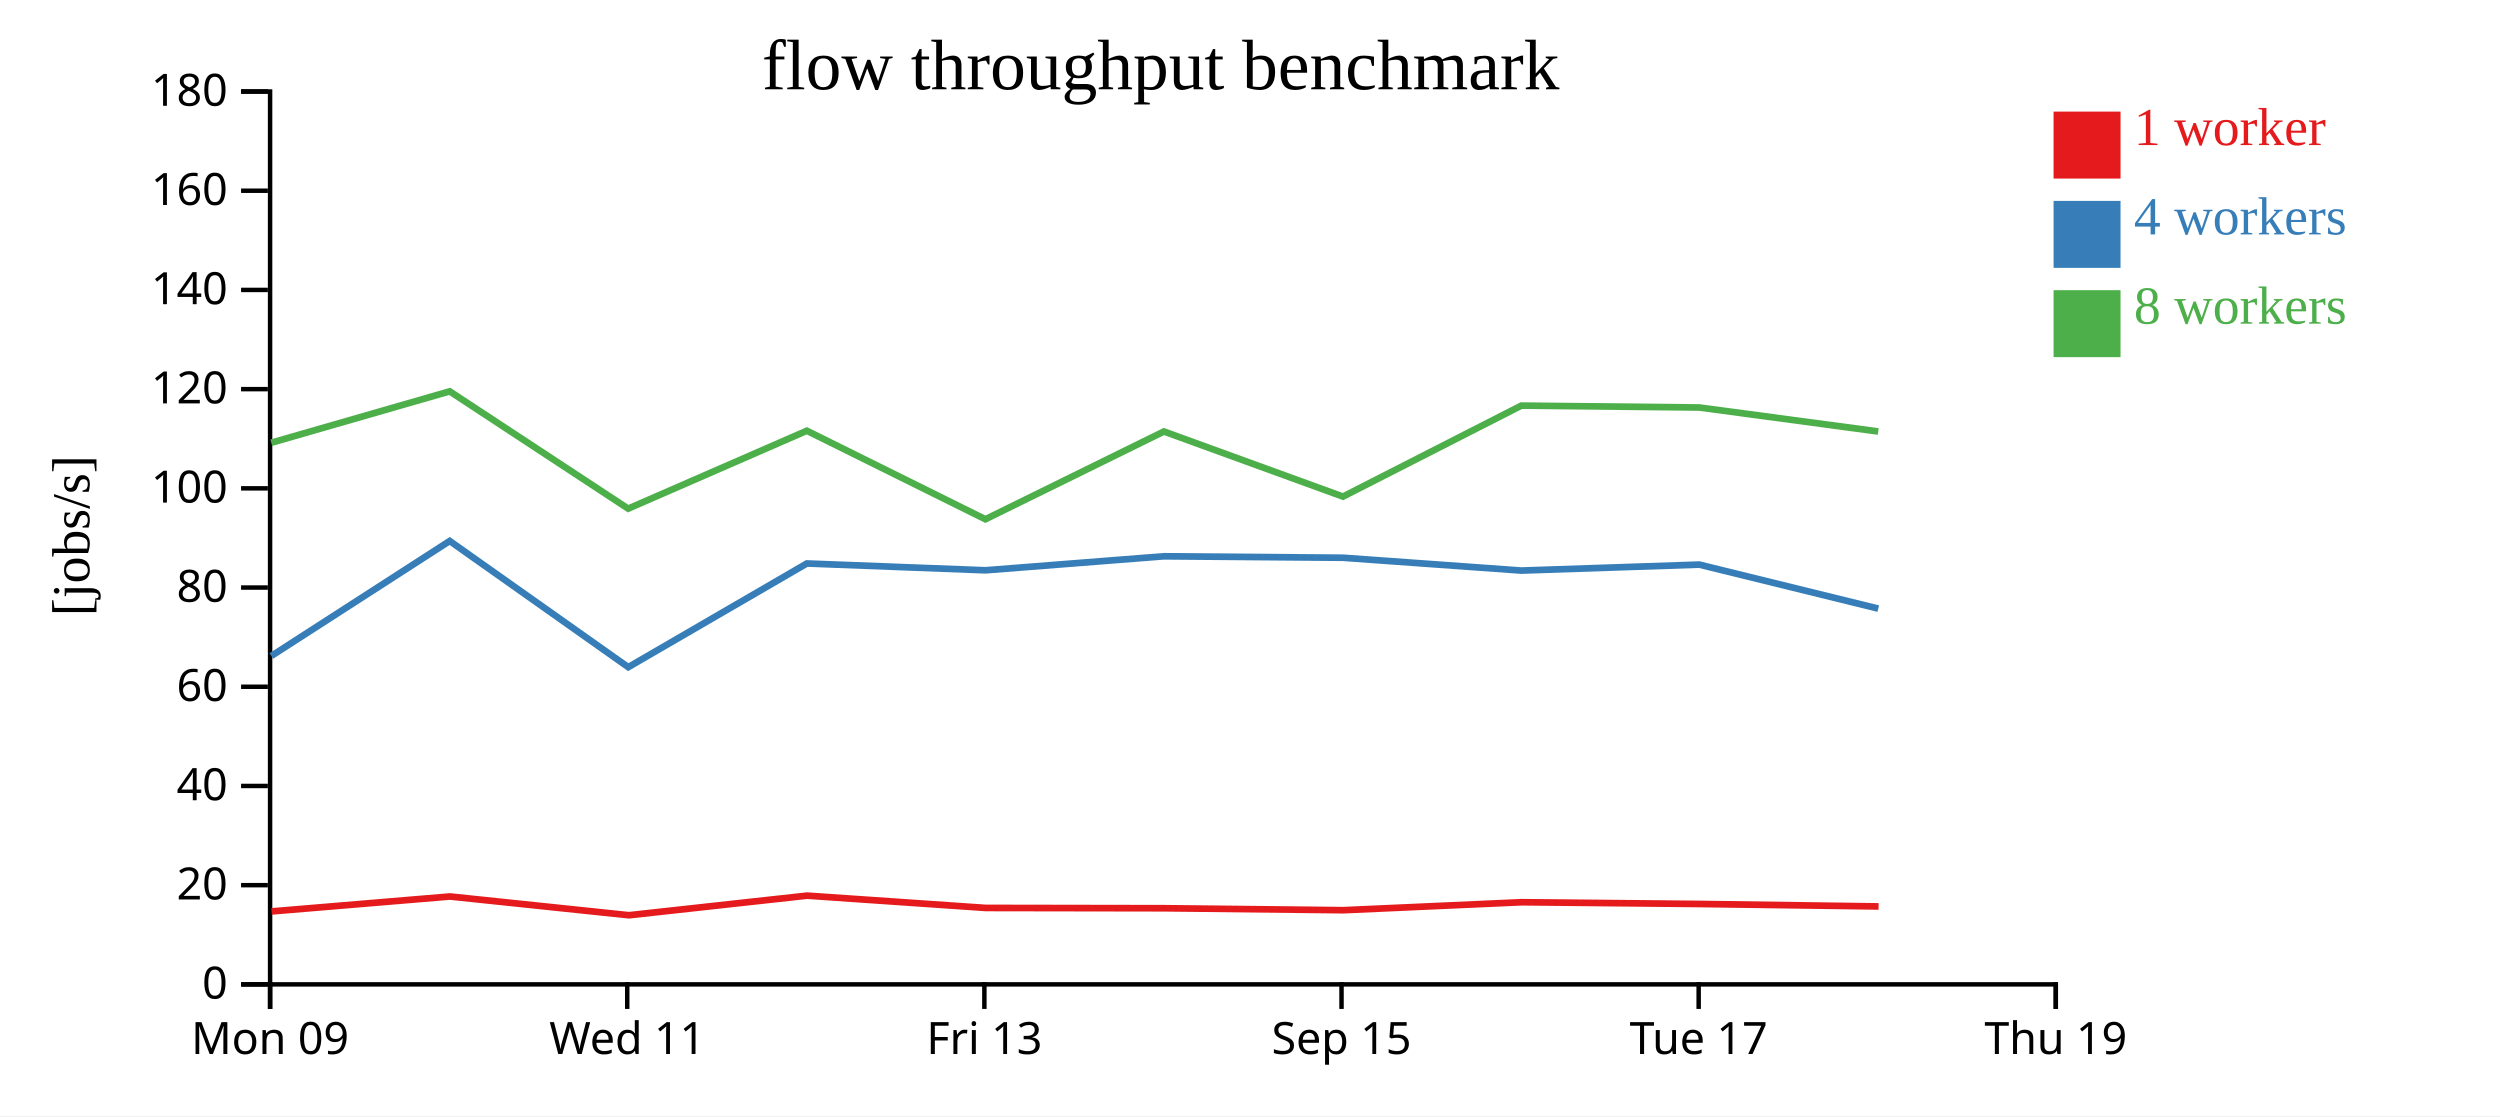
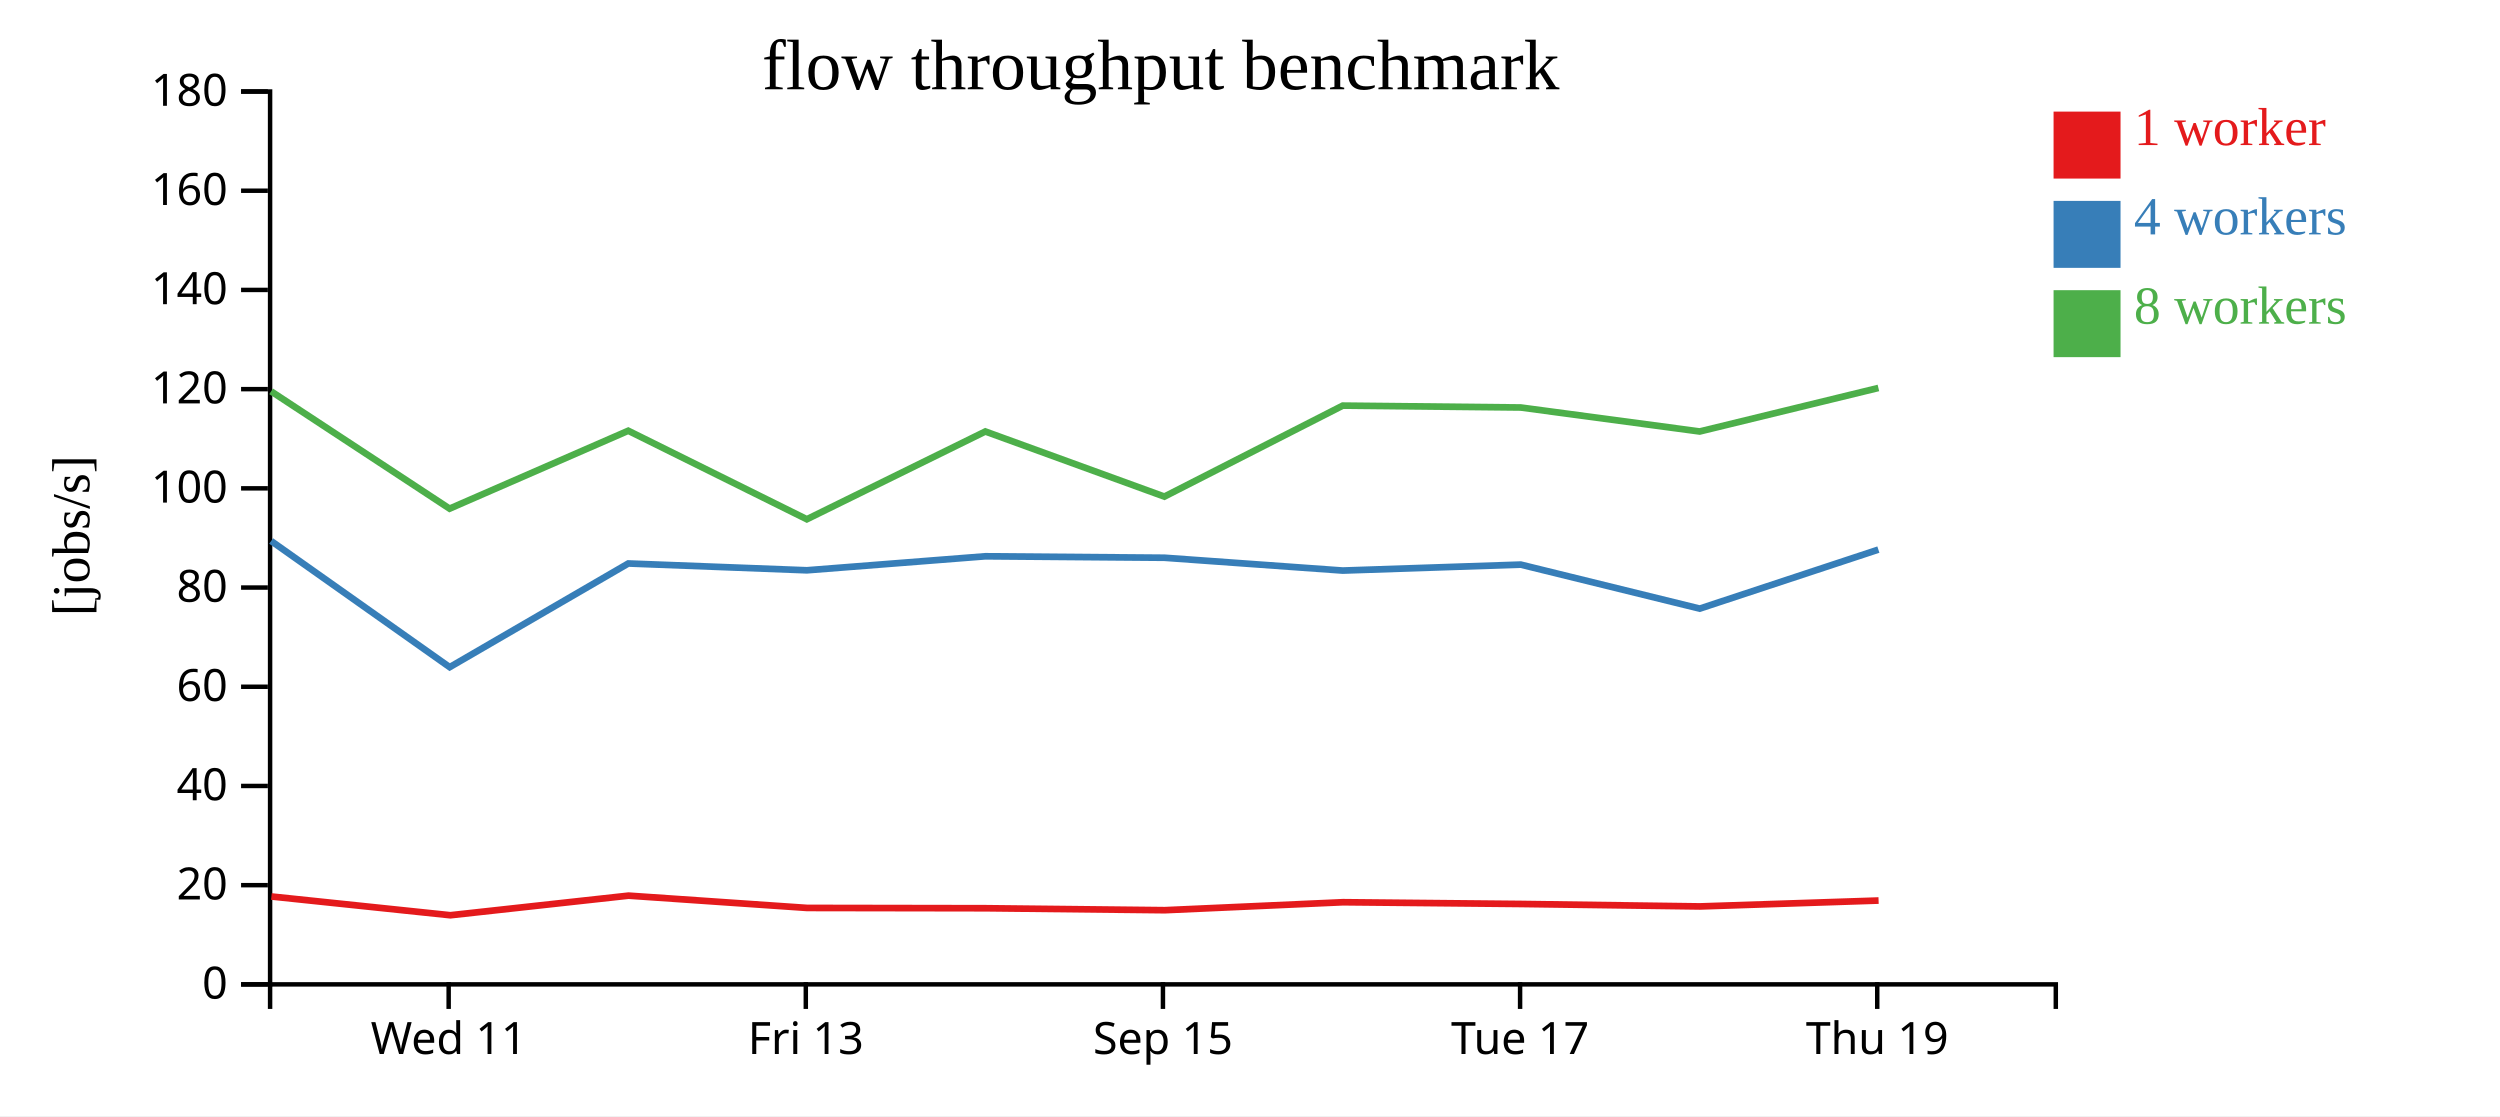
<svg xmlns="http://www.w3.org/2000/svg" width="560" height="250">
  <rect width="100%" height="100%" fill="white" />
  <g transform="translate(60,20)">
    <g transform="translate(0,200)" fill="none" font-size="10" font-family="sans-serif" text-anchor="middle">
      <path class="domain" stroke="currentColor" d="M0.5,6V0.5H400.5V6" />
-       <g class="tick" opacity="1" transform="translate(0.5,0)">
-         <line stroke="currentColor" y2="6" />
-         <text fill="currentColor" y="9" dy="0.71em">Mon 09</text>
-       </g>
-       <g class="tick" opacity="1" transform="translate(80.5,0)">
+       <g class="tick" opacity="1" transform="translate(40.5,0)">
        <line stroke="currentColor" y2="6" />
        <text fill="currentColor" y="9" dy="0.71em">Wed 11</text>
      </g>
-       <g class="tick" opacity="1" transform="translate(160.5,0)">
+       <g class="tick" opacity="1" transform="translate(120.5,0)">
        <line stroke="currentColor" y2="6" />
        <text fill="currentColor" y="9" dy="0.71em">Fri 13</text>
      </g>
-       <g class="tick" opacity="1" transform="translate(240.5,0)">
+       <g class="tick" opacity="1" transform="translate(200.5,0)">
        <line stroke="currentColor" y2="6" />
        <text fill="currentColor" y="9" dy="0.71em">Sep 15</text>
      </g>
-       <g class="tick" opacity="1" transform="translate(320.5,0)">
+       <g class="tick" opacity="1" transform="translate(280.5,0)">
        <line stroke="currentColor" y2="6" />
        <text fill="currentColor" y="9" dy="0.71em">Tue 17</text>
      </g>
-       <g class="tick" opacity="1" transform="translate(400.5,0)">
+       <g class="tick" opacity="1" transform="translate(360.5,0)">
        <line stroke="currentColor" y2="6" />
        <text fill="currentColor" y="9" dy="0.71em">Thu 19</text>
      </g>
    </g>
    <g fill="none" font-size="10" font-family="sans-serif" text-anchor="end">
      <path class="domain" stroke="currentColor" d="M-6,200.5H0.5V0.5H-6" />
      <g class="tick" opacity="1" transform="translate(0,200.5)">
        <line stroke="currentColor" x2="-6" />
        <text fill="currentColor" x="-9" dy="0.32em">0</text>
      </g>
      <g class="tick" opacity="1" transform="translate(0,178.2778)">
        <line stroke="currentColor" x2="-6" />
        <text fill="currentColor" x="-9" dy="0.32em">20</text>
      </g>
      <g class="tick" opacity="1" transform="translate(0,156.0556)">
        <line stroke="currentColor" x2="-6" />
        <text fill="currentColor" x="-9" dy="0.32em">40</text>
      </g>
      <g class="tick" opacity="1" transform="translate(0,133.8333)">
        <line stroke="currentColor" x2="-6" />
        <text fill="currentColor" x="-9" dy="0.32em">60</text>
      </g>
      <g class="tick" opacity="1" transform="translate(0,111.6111)">
        <line stroke="currentColor" x2="-6" />
        <text fill="currentColor" x="-9" dy="0.32em">80</text>
      </g>
      <g class="tick" opacity="1" transform="translate(0,89.38889)">
        <line stroke="currentColor" x2="-6" />
        <text fill="currentColor" x="-9" dy="0.32em">100</text>
      </g>
      <g class="tick" opacity="1" transform="translate(0,67.16667)">
        <line stroke="currentColor" x2="-6" />
        <text fill="currentColor" x="-9" dy="0.32em">120</text>
      </g>
      <g class="tick" opacity="1" transform="translate(0,44.94444)">
        <line stroke="currentColor" x2="-6" />
        <text fill="currentColor" x="-9" dy="0.32em">140</text>
      </g>
      <g class="tick" opacity="1" transform="translate(0,22.72222)">
        <line stroke="currentColor" x2="-6" />
        <text fill="currentColor" x="-9" dy="0.32em">160</text>
      </g>
      <g class="tick" opacity="1" transform="translate(0,0.5)">
        <line stroke="currentColor" x2="-6" />
        <text fill="currentColor" x="-9" dy="0.32em">180</text>
      </g>
    </g>
    <text text-anchor="middle" style="font-size: 12px" transform="rotate(-90)" y="-40" x="-100">[jobs/s]</text>
    <text text-anchor="middle" style="font-size: 16px" y="0" x="200">flow throughput benchmark</text>
-     <path class="line" fill="none" stroke="#e41a1c" stroke-width="1.5" d="M0.83,184.158L40.797,180.814L80.88,185.014L120.796,180.624L160.806,183.378L200.785,183.445L240.911,183.885L280.837,182.1L320.686,182.49L360.8,183.04" />
-     <path class="line" fill="none" stroke="#377eb8" stroke-width="1.5" d="M0.771,126.939L40.732,101.182L80.727,129.444L120.736,106.22L160.736,107.746L200.719,104.609L240.849,104.936L280.776,107.807L320.636,106.472L360.733,116.332" />
-     <path class="line" fill="none" stroke="#4daf4a" stroke-width="1.5" d="M0.765,79.175L40.728,67.662L80.706,93.937L120.73,76.488L160.732,96.313L200.717,76.653L240.821,91.238L280.777,70.861L320.648,71.28L360.729,76.653" />
+     <path class="line" fill="none" stroke="#e41a1c" stroke-width="1.5" d="M0.797,180.814L40.88,185.014L80.796,180.624L120.806,183.378L160.785,183.445L200.911,183.885L240.837,182.1L280.686,182.49L320.8,183.04L360.802,181.722" />
+     <path class="line" fill="none" stroke="#377eb8" stroke-width="1.5" d="M0.732,101.182L40.727,129.444L80.736,106.22L120.736,107.746L160.719,104.609L200.849,104.936L240.776,107.807L280.636,106.472L320.733,116.332L360.756,103.112" />
+     <path class="line" fill="none" stroke="#4daf4a" stroke-width="1.5" d="M0.728,67.662L40.706,93.937L80.73,76.488L120.732,96.313L160.717,76.653L200.821,91.238L240.777,70.861L280.648,71.28L320.729,76.653L360.765,66.901" />
    <rect class="dot" x="400" y="5" width="15" height="15" style="fill: #e41a1c;" />
    <rect class="dot" x="400" y="25" width="15" height="15" style="fill: #377eb8;" />
    <rect class="dot" x="400" y="45" width="15" height="15" style="fill: #4daf4a;" />
    <text class="label" x="418" y="12.5" style="fill: #e41a1c; alignment-baseline: middle;" text-anchor="left">1 worker</text>
    <text class="label" x="418" y="32.5" style="fill: #377eb8; alignment-baseline: middle;" text-anchor="left">4 workers</text>
    <text class="label" x="418" y="52.5" style="fill: #4daf4a; alignment-baseline: middle;" text-anchor="left">8 workers</text>
  </g>
</svg>
